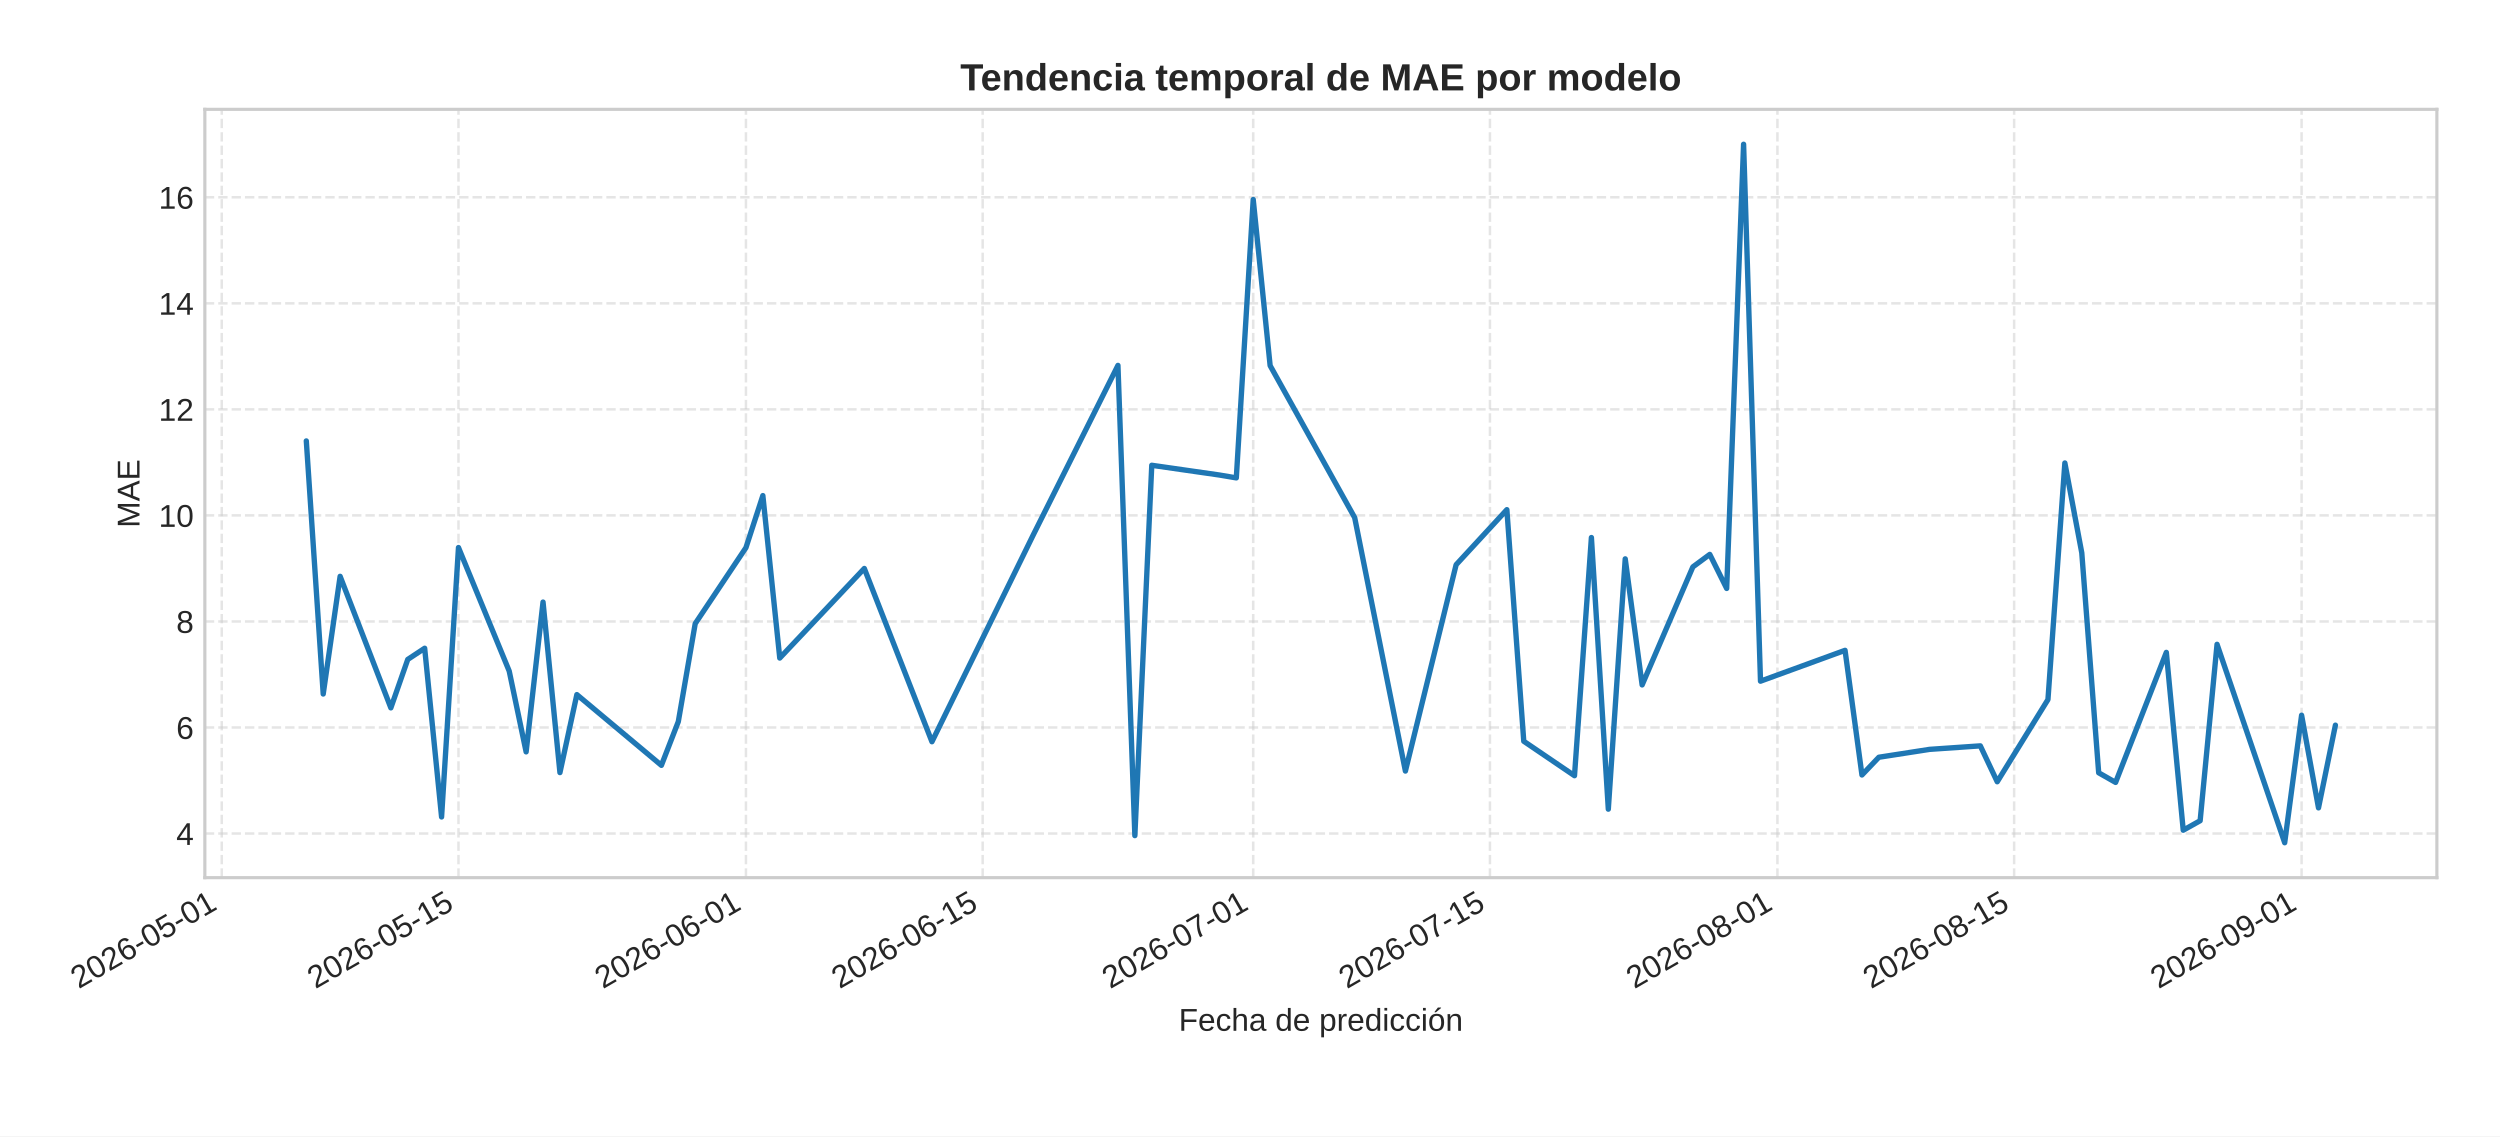
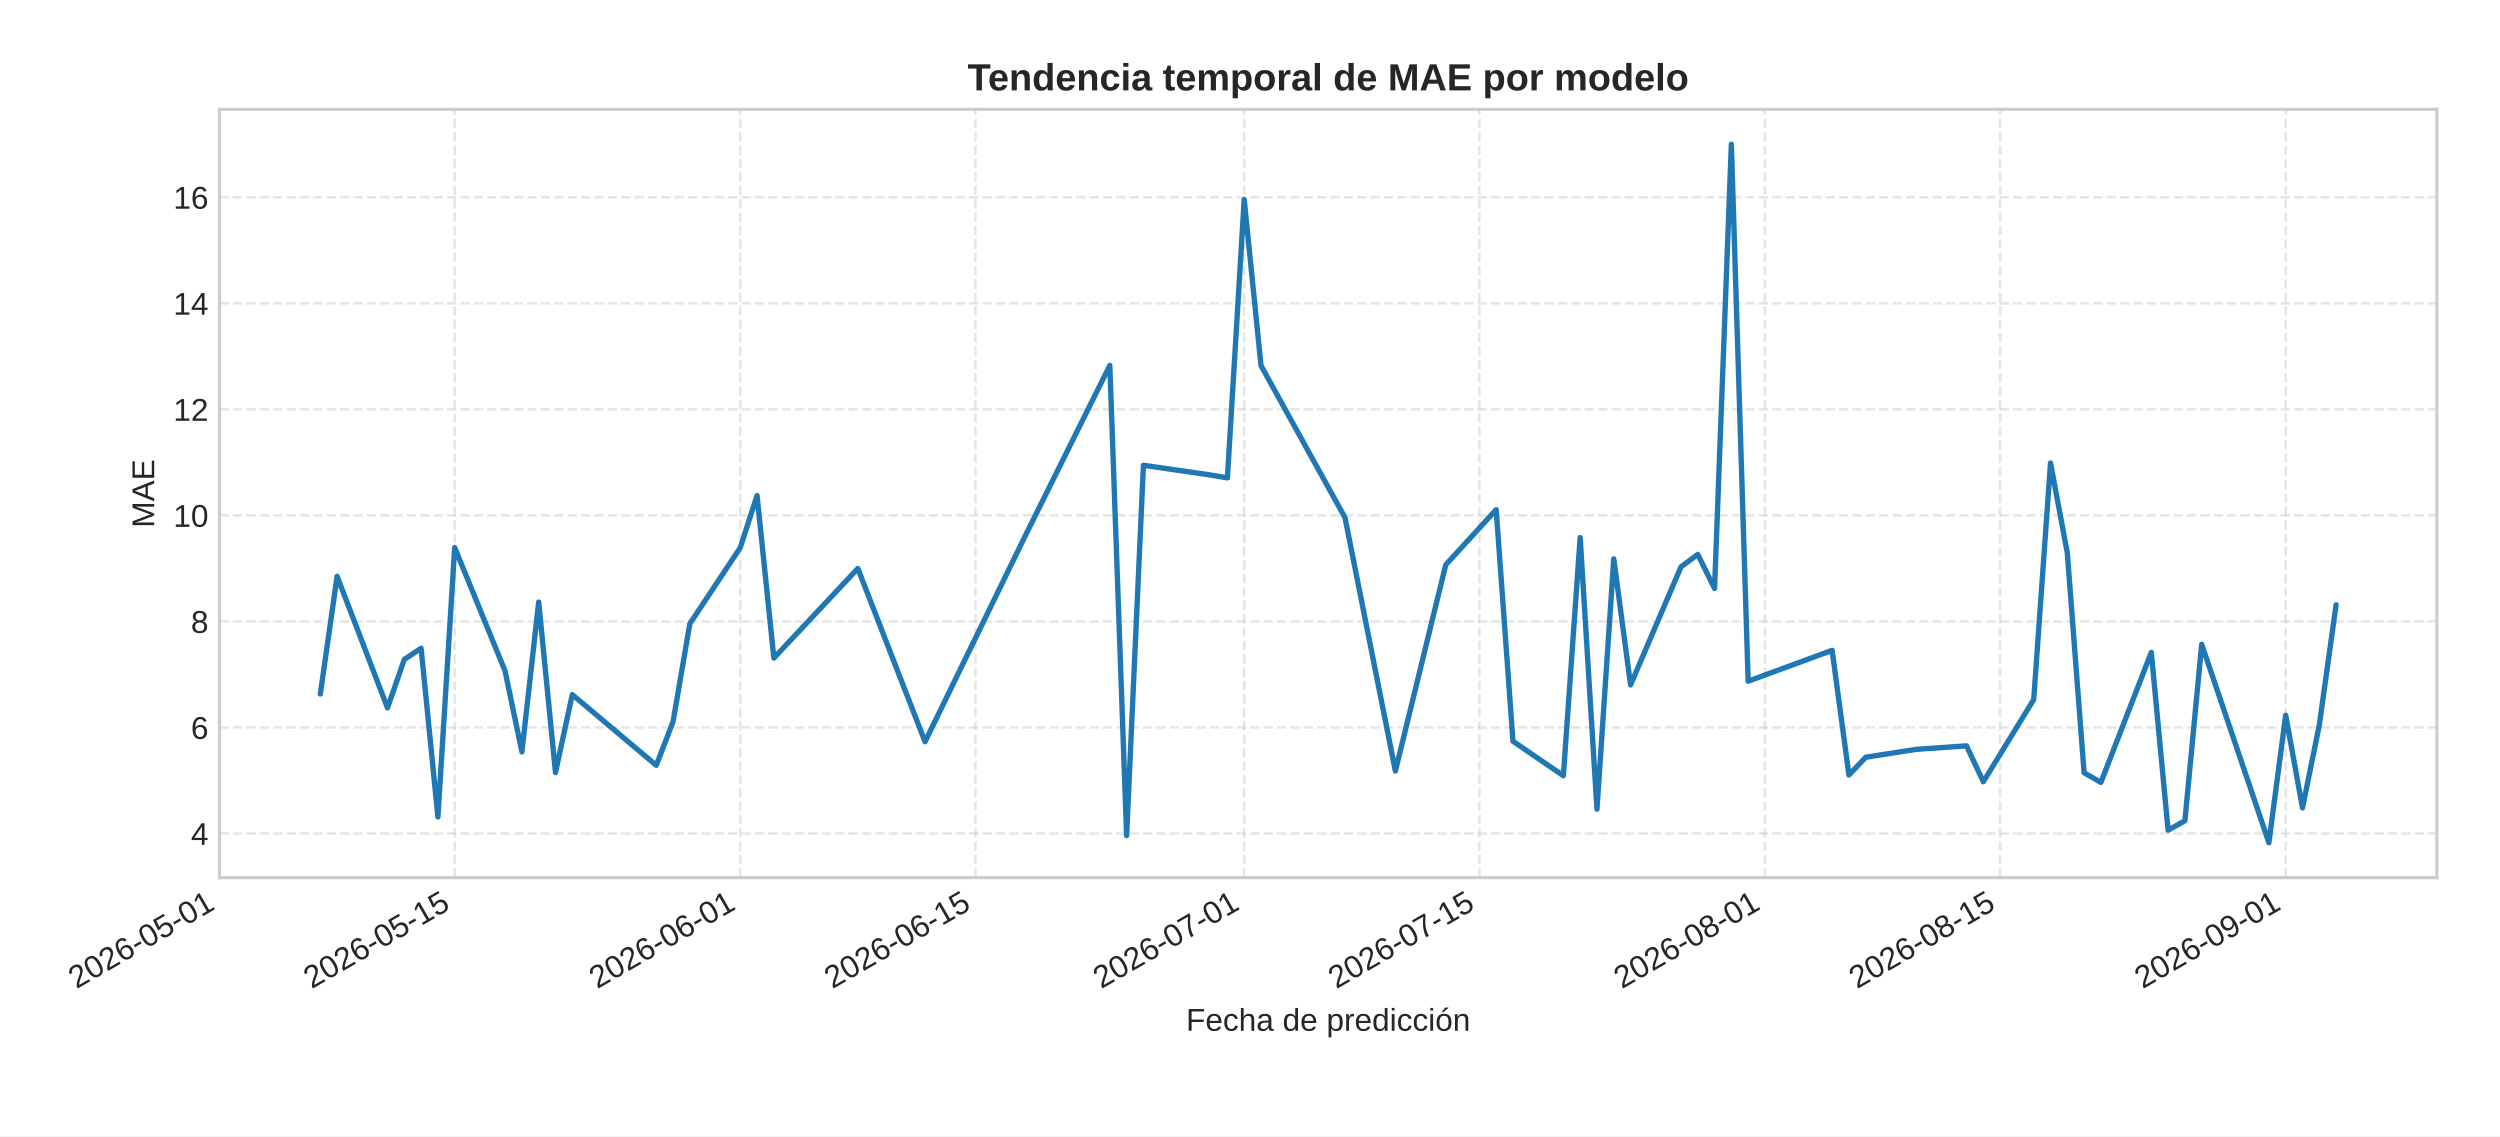
<svg xmlns="http://www.w3.org/2000/svg" xmlns:xlink="http://www.w3.org/1999/xlink" width="792pt" height="360pt" viewBox="0 0 792 360" version="1.1">
  <defs>
    <style type="text/css">*{stroke-linejoin: round; stroke-linecap: butt}</style>
  </defs>
  <g id="figure_1">
    <g id="patch_1">
      <path d="M 0 360  L 792 360  L 792 0  L 0 0  z " style="fill: #ffffff" />
    </g>
    <g id="axes_1">
      <g id="patch_2">
-         <path d="M 64.895 278.04  L 772 278.04  L 772 34.64  L 64.895 34.64  z " style="fill: #ffffff" />
+         <path d="M 69.545 278.04  L 772 278.04  L 772 34.64  L 69.545 34.64  z " style="fill: #ffffff" />
      </g>
      <g id="matplotlib.axis_1">
        <g id="xtick_1">
          <g id="line2d_1">
-             <path d="M 70.252 278.04  L 70.252 34.64  " clip-path="url(#pd6edf24eba)" style="fill: none; stroke-dasharray: 2.96,1.28; stroke-dashoffset: 0; stroke: #cccccc; stroke-opacity: 0.5; stroke-width: 0.8" />
+             <path d="M 69.545 278.04  L 69.545 34.64  " clip-path="url(#pde4b6837a5)" style="fill: none; stroke-dasharray: 2.96,1.28; stroke-dashoffset: 0; stroke: #cccccc; stroke-opacity: 0.5; stroke-width: 0.8" />
          </g>
          <g id="line2d_2" />
          <g id="text_1">
-             <g style="fill: #262626" transform="translate(24.91991 313.3894) rotate(-30) scale(0.1 -0.1)">
+             <g style="fill: #262626" transform="translate(24.21305 313.3894) rotate(-30) scale(0.1 -0.1)">
              <defs>
                <path id="LiberationSans-32" d="M 322 0  L 322 397  Q 481 763 711 1042  Q 941 1322 1194 1548  Q 1447 1775 1695 1969  Q 1944 2163 2144 2356  Q 2344 2550 2467 2762  Q 2591 2975 2591 3244  Q 2591 3606 2378 3806  Q 2166 4006 1788 4006  Q 1428 4006 1195 3811  Q 963 3616 922 3263  L 347 3316  Q 409 3844 795 4156  Q 1181 4469 1788 4469  Q 2453 4469 2811 4155  Q 3169 3841 3169 3263  Q 3169 3006 3051 2753  Q 2934 2500 2703 2247  Q 2472 1994 1819 1463  Q 1459 1169 1246 933  Q 1034 697 941 478  L 3238 478  L 3238 0  L 322 0  z " transform="scale(0.015625)" />
                <path id="LiberationSans-30" d="M 3309 2203  Q 3309 1100 2920 518  Q 2531 -63 1772 -63  Q 1013 -63 631 515  Q 250 1094 250 2203  Q 250 3338 620 3903  Q 991 4469 1791 4469  Q 2569 4469 2939 3897  Q 3309 3325 3309 2203  z M 2738 2203  Q 2738 3156 2517 3584  Q 2297 4013 1791 4013  Q 1272 4013 1045 3591  Q 819 3169 819 2203  Q 819 1266 1048 831  Q 1278 397 1778 397  Q 2275 397 2506 840  Q 2738 1284 2738 2203  z " transform="scale(0.015625)" />
                <path id="LiberationSans-36" d="M 3278 1441  Q 3278 744 2900 340  Q 2522 -63 1856 -63  Q 1113 -63 719 490  Q 325 1044 325 2100  Q 325 3244 734 3856  Q 1144 4469 1900 4469  Q 2897 4469 3156 3572  L 2619 3475  Q 2453 4013 1894 4013  Q 1413 4013 1148 3564  Q 884 3116 884 2266  Q 1038 2550 1316 2698  Q 1594 2847 1953 2847  Q 2563 2847 2920 2465  Q 3278 2084 3278 1441  z M 2706 1416  Q 2706 1894 2472 2153  Q 2238 2413 1819 2413  Q 1425 2413 1183 2183  Q 941 1953 941 1550  Q 941 1041 1192 716  Q 1444 391 1838 391  Q 2244 391 2475 664  Q 2706 938 2706 1416  z " transform="scale(0.015625)" />
                <path id="LiberationSans-2d" d="M 284 1450  L 284 1950  L 1847 1950  L 1847 1450  L 284 1450  z " transform="scale(0.015625)" />
                <path id="LiberationSans-35" d="M 3291 1434  Q 3291 738 2877 337  Q 2463 -63 1728 -63  Q 1113 -63 734 206  Q 356 475 256 984  L 825 1050  Q 1003 397 1741 397  Q 2194 397 2450 670  Q 2706 944 2706 1422  Q 2706 1838 2448 2094  Q 2191 2350 1753 2350  Q 1525 2350 1328 2278  Q 1131 2206 934 2034  L 384 2034  L 531 4403  L 3034 4403  L 3034 3925  L 1044 3925  L 959 2528  Q 1325 2809 1869 2809  Q 2519 2809 2905 2428  Q 3291 2047 3291 1434  z " transform="scale(0.015625)" />
                <path id="LiberationSans-31" d="M 488 0  L 488 478  L 1609 478  L 1609 3866  L 616 3156  L 616 3688  L 1656 4403  L 2175 4403  L 2175 478  L 3247 478  L 3247 0  L 488 0  z " transform="scale(0.015625)" />
              </defs>
              <use xlink:href="#LiberationSans-32" />
              <use xlink:href="#LiberationSans-30" x="55.615" />
              <use xlink:href="#LiberationSans-32" x="111.23" />
              <use xlink:href="#LiberationSans-36" x="166.846" />
              <use xlink:href="#LiberationSans-2d" x="222.461" />
              <use xlink:href="#LiberationSans-30" x="255.762" />
              <use xlink:href="#LiberationSans-35" x="311.377" />
              <use xlink:href="#LiberationSans-2d" x="366.992" />
              <use xlink:href="#LiberationSans-30" x="400.293" />
              <use xlink:href="#LiberationSans-31" x="455.908" />
            </g>
          </g>
        </g>
        <g id="xtick_2">
          <g id="line2d_3">
-             <path d="M 145.248 278.04  L 145.248 34.64  " clip-path="url(#pd6edf24eba)" style="fill: none; stroke-dasharray: 2.96,1.28; stroke-dashoffset: 0; stroke: #cccccc; stroke-opacity: 0.5; stroke-width: 0.8" />
+             <path d="M 144.048 278.04  L 144.048 34.64  " clip-path="url(#pde4b6837a5)" style="fill: none; stroke-dasharray: 2.96,1.28; stroke-dashoffset: 0; stroke: #cccccc; stroke-opacity: 0.5; stroke-width: 0.8" />
          </g>
          <g id="line2d_4" />
          <g id="text_2">
-             <g style="fill: #262626" transform="translate(99.91589 313.3894) rotate(-30) scale(0.1 -0.1)">
+             <g style="fill: #262626" transform="translate(98.71585 313.3894) rotate(-30) scale(0.1 -0.1)">
              <use xlink:href="#LiberationSans-32" />
              <use xlink:href="#LiberationSans-30" x="55.615" />
              <use xlink:href="#LiberationSans-32" x="111.23" />
              <use xlink:href="#LiberationSans-36" x="166.846" />
              <use xlink:href="#LiberationSans-2d" x="222.461" />
              <use xlink:href="#LiberationSans-30" x="255.762" />
              <use xlink:href="#LiberationSans-35" x="311.377" />
              <use xlink:href="#LiberationSans-2d" x="366.992" />
              <use xlink:href="#LiberationSans-31" x="400.293" />
              <use xlink:href="#LiberationSans-35" x="455.908" />
            </g>
          </g>
        </g>
        <g id="xtick_3">
          <g id="line2d_5">
-             <path d="M 236.314 278.04  L 236.314 34.64  " clip-path="url(#pd6edf24eba)" style="fill: none; stroke-dasharray: 2.96,1.28; stroke-dashoffset: 0; stroke: #cccccc; stroke-opacity: 0.5; stroke-width: 0.8" />
+             <path d="M 234.516 278.04  L 234.516 34.64  " clip-path="url(#pde4b6837a5)" style="fill: none; stroke-dasharray: 2.96,1.28; stroke-dashoffset: 0; stroke: #cccccc; stroke-opacity: 0.5; stroke-width: 0.8" />
          </g>
          <g id="line2d_6" />
          <g id="text_3">
-             <g style="fill: #262626" transform="translate(190.9824 313.3894) rotate(-30) scale(0.1 -0.1)">
+             <g style="fill: #262626" transform="translate(189.1835 313.3894) rotate(-30) scale(0.1 -0.1)">
              <use xlink:href="#LiberationSans-32" />
              <use xlink:href="#LiberationSans-30" x="55.615" />
              <use xlink:href="#LiberationSans-32" x="111.23" />
              <use xlink:href="#LiberationSans-36" x="166.846" />
              <use xlink:href="#LiberationSans-2d" x="222.461" />
              <use xlink:href="#LiberationSans-30" x="255.762" />
              <use xlink:href="#LiberationSans-36" x="311.377" />
              <use xlink:href="#LiberationSans-2d" x="366.992" />
              <use xlink:href="#LiberationSans-30" x="400.293" />
              <use xlink:href="#LiberationSans-31" x="455.908" />
            </g>
          </g>
        </g>
        <g id="xtick_4">
          <g id="line2d_7">
-             <path d="M 311.31 278.04  L 311.31 34.64  " clip-path="url(#pd6edf24eba)" style="fill: none; stroke-dasharray: 2.96,1.28; stroke-dashoffset: 0; stroke: #cccccc; stroke-opacity: 0.5; stroke-width: 0.8" />
+             <path d="M 309.018 278.04  L 309.018 34.64  " clip-path="url(#pde4b6837a5)" style="fill: none; stroke-dasharray: 2.96,1.28; stroke-dashoffset: 0; stroke: #cccccc; stroke-opacity: 0.5; stroke-width: 0.8" />
          </g>
          <g id="line2d_8" />
          <g id="text_4">
-             <g style="fill: #262626" transform="translate(265.9784 313.3894) rotate(-30) scale(0.1 -0.1)">
+             <g style="fill: #262626" transform="translate(263.6863 313.3894) rotate(-30) scale(0.1 -0.1)">
              <use xlink:href="#LiberationSans-32" />
              <use xlink:href="#LiberationSans-30" x="55.615" />
              <use xlink:href="#LiberationSans-32" x="111.23" />
              <use xlink:href="#LiberationSans-36" x="166.846" />
              <use xlink:href="#LiberationSans-2d" x="222.461" />
              <use xlink:href="#LiberationSans-30" x="255.762" />
              <use xlink:href="#LiberationSans-36" x="311.377" />
              <use xlink:href="#LiberationSans-2d" x="366.992" />
              <use xlink:href="#LiberationSans-31" x="400.293" />
              <use xlink:href="#LiberationSans-35" x="455.908" />
            </g>
          </g>
        </g>
        <g id="xtick_5">
          <g id="line2d_9">
-             <path d="M 397.02 278.04  L 397.02 34.64  " clip-path="url(#pd6edf24eba)" style="fill: none; stroke-dasharray: 2.96,1.28; stroke-dashoffset: 0; stroke: #cccccc; stroke-opacity: 0.5; stroke-width: 0.8" />
+             <path d="M 394.164 278.04  L 394.164 34.64  " clip-path="url(#pde4b6837a5)" style="fill: none; stroke-dasharray: 2.96,1.28; stroke-dashoffset: 0; stroke: #cccccc; stroke-opacity: 0.5; stroke-width: 0.8" />
          </g>
          <g id="line2d_10" />
          <g id="text_5">
-             <g style="fill: #262626" transform="translate(351.6881 313.3894) rotate(-30) scale(0.1 -0.1)">
+             <g style="fill: #262626" transform="translate(348.8324 313.3894) rotate(-30) scale(0.1 -0.1)">
              <defs>
                <path id="LiberationSans-37" d="M 3238 3947  Q 2563 2916 2284 2331  Q 2006 1747 1867 1178  Q 1728 609 1728 0  L 1141 0  Q 1141 844 1498 1776  Q 1856 2709 2694 3925  L 328 3925  L 328 4403  L 3238 4403  L 3238 3947  z " transform="scale(0.015625)" />
              </defs>
              <use xlink:href="#LiberationSans-32" />
              <use xlink:href="#LiberationSans-30" x="55.615" />
              <use xlink:href="#LiberationSans-32" x="111.23" />
              <use xlink:href="#LiberationSans-36" x="166.846" />
              <use xlink:href="#LiberationSans-2d" x="222.461" />
              <use xlink:href="#LiberationSans-30" x="255.762" />
              <use xlink:href="#LiberationSans-37" x="311.377" />
              <use xlink:href="#LiberationSans-2d" x="366.992" />
              <use xlink:href="#LiberationSans-30" x="400.293" />
              <use xlink:href="#LiberationSans-31" x="455.908" />
            </g>
          </g>
        </g>
        <g id="xtick_6">
          <g id="line2d_11">
-             <path d="M 472.016 278.04  L 472.016 34.64  " clip-path="url(#pd6edf24eba)" style="fill: none; stroke-dasharray: 2.96,1.28; stroke-dashoffset: 0; stroke: #cccccc; stroke-opacity: 0.5; stroke-width: 0.8" />
+             <path d="M 468.667 278.04  L 468.667 34.64  " clip-path="url(#pde4b6837a5)" style="fill: none; stroke-dasharray: 2.96,1.28; stroke-dashoffset: 0; stroke: #cccccc; stroke-opacity: 0.5; stroke-width: 0.8" />
          </g>
          <g id="line2d_12" />
          <g id="text_6">
-             <g style="fill: #262626" transform="translate(426.6841 313.3894) rotate(-30) scale(0.1 -0.1)">
+             <g style="fill: #262626" transform="translate(423.3352 313.3894) rotate(-30) scale(0.1 -0.1)">
              <use xlink:href="#LiberationSans-32" />
              <use xlink:href="#LiberationSans-30" x="55.615" />
              <use xlink:href="#LiberationSans-32" x="111.23" />
              <use xlink:href="#LiberationSans-36" x="166.846" />
              <use xlink:href="#LiberationSans-2d" x="222.461" />
              <use xlink:href="#LiberationSans-30" x="255.762" />
              <use xlink:href="#LiberationSans-37" x="311.377" />
              <use xlink:href="#LiberationSans-2d" x="366.992" />
              <use xlink:href="#LiberationSans-31" x="400.293" />
              <use xlink:href="#LiberationSans-35" x="455.908" />
            </g>
          </g>
        </g>
        <g id="xtick_7">
          <g id="line2d_13">
-             <path d="M 563.083 278.04  L 563.083 34.64  " clip-path="url(#pd6edf24eba)" style="fill: none; stroke-dasharray: 2.96,1.28; stroke-dashoffset: 0; stroke: #cccccc; stroke-opacity: 0.5; stroke-width: 0.8" />
+             <path d="M 559.135 278.04  L 559.135 34.64  " clip-path="url(#pde4b6837a5)" style="fill: none; stroke-dasharray: 2.96,1.28; stroke-dashoffset: 0; stroke: #cccccc; stroke-opacity: 0.5; stroke-width: 0.8" />
          </g>
          <g id="line2d_14" />
          <g id="text_7">
-             <g style="fill: #262626" transform="translate(517.7506 313.3894) rotate(-30) scale(0.1 -0.1)">
+             <g style="fill: #262626" transform="translate(513.8029 313.3894) rotate(-30) scale(0.1 -0.1)">
              <defs>
                <path id="LiberationSans-38" d="M 3281 1228  Q 3281 619 2893 278  Q 2506 -63 1781 -63  Q 1075 -63 676 271  Q 278 606 278 1222  Q 278 1653 525 1947  Q 772 2241 1156 2303  L 1156 2316  Q 797 2400 589 2681  Q 381 2963 381 3341  Q 381 3844 757 4156  Q 1134 4469 1769 4469  Q 2419 4469 2795 4162  Q 3172 3856 3172 3334  Q 3172 2956 2962 2675  Q 2753 2394 2391 2322  L 2391 2309  Q 2813 2241 3047 1952  Q 3281 1663 3281 1228  z M 2588 3303  Q 2588 4050 1769 4050  Q 1372 4050 1164 3862  Q 956 3675 956 3303  Q 956 2925 1170 2726  Q 1384 2528 1775 2528  Q 2172 2528 2380 2711  Q 2588 2894 2588 3303  z M 2697 1281  Q 2697 1691 2453 1898  Q 2209 2106 1769 2106  Q 1341 2106 1100 1882  Q 859 1659 859 1269  Q 859 359 1788 359  Q 2247 359 2472 579  Q 2697 800 2697 1281  z " transform="scale(0.015625)" />
              </defs>
              <use xlink:href="#LiberationSans-32" />
              <use xlink:href="#LiberationSans-30" x="55.615" />
              <use xlink:href="#LiberationSans-32" x="111.23" />
              <use xlink:href="#LiberationSans-36" x="166.846" />
              <use xlink:href="#LiberationSans-2d" x="222.461" />
              <use xlink:href="#LiberationSans-30" x="255.762" />
              <use xlink:href="#LiberationSans-38" x="311.377" />
              <use xlink:href="#LiberationSans-2d" x="366.992" />
              <use xlink:href="#LiberationSans-30" x="400.293" />
              <use xlink:href="#LiberationSans-31" x="455.908" />
            </g>
          </g>
        </g>
        <g id="xtick_8">
          <g id="line2d_15">
-             <path d="M 638.079 278.04  L 638.079 34.64  " clip-path="url(#pd6edf24eba)" style="fill: none; stroke-dasharray: 2.96,1.28; stroke-dashoffset: 0; stroke: #cccccc; stroke-opacity: 0.5; stroke-width: 0.8" />
+             <path d="M 633.638 278.04  L 633.638 34.64  " clip-path="url(#pde4b6837a5)" style="fill: none; stroke-dasharray: 2.96,1.28; stroke-dashoffset: 0; stroke: #cccccc; stroke-opacity: 0.5; stroke-width: 0.8" />
          </g>
          <g id="line2d_16" />
          <g id="text_8">
-             <g style="fill: #262626" transform="translate(592.7466 313.3894) rotate(-30) scale(0.1 -0.1)">
+             <g style="fill: #262626" transform="translate(588.3057 313.3894) rotate(-30) scale(0.1 -0.1)">
              <use xlink:href="#LiberationSans-32" />
              <use xlink:href="#LiberationSans-30" x="55.615" />
              <use xlink:href="#LiberationSans-32" x="111.23" />
              <use xlink:href="#LiberationSans-36" x="166.846" />
              <use xlink:href="#LiberationSans-2d" x="222.461" />
              <use xlink:href="#LiberationSans-30" x="255.762" />
              <use xlink:href="#LiberationSans-38" x="311.377" />
              <use xlink:href="#LiberationSans-2d" x="366.992" />
              <use xlink:href="#LiberationSans-31" x="400.293" />
              <use xlink:href="#LiberationSans-35" x="455.908" />
            </g>
          </g>
        </g>
        <g id="xtick_9">
          <g id="line2d_17">
-             <path d="M 729.145 278.04  L 729.145 34.64  " clip-path="url(#pd6edf24eba)" style="fill: none; stroke-dasharray: 2.96,1.28; stroke-dashoffset: 0; stroke: #cccccc; stroke-opacity: 0.5; stroke-width: 0.8" />
+             <path d="M 724.105 278.04  L 724.105 34.64  " clip-path="url(#pde4b6837a5)" style="fill: none; stroke-dasharray: 2.96,1.28; stroke-dashoffset: 0; stroke: #cccccc; stroke-opacity: 0.5; stroke-width: 0.8" />
          </g>
          <g id="line2d_18" />
          <g id="text_9">
-             <g style="fill: #262626" transform="translate(683.8132 313.3894) rotate(-30) scale(0.1 -0.1)">
+             <g style="fill: #262626" transform="translate(678.7734 313.3894) rotate(-30) scale(0.1 -0.1)">
              <defs>
                <path id="LiberationSans-39" d="M 3256 2291  Q 3256 1156 2842 546  Q 2428 -63 1663 -63  Q 1147 -63 836 154  Q 525 372 391 856  L 928 941  Q 1097 391 1672 391  Q 2156 391 2422 841  Q 2688 1291 2700 2125  Q 2575 1844 2272 1673  Q 1969 1503 1606 1503  Q 1013 1503 656 1909  Q 300 2316 300 2988  Q 300 3678 687 4073  Q 1075 4469 1766 4469  Q 2500 4469 2878 3925  Q 3256 3381 3256 2291  z M 2644 2834  Q 2644 3366 2400 3689  Q 2156 4013 1747 4013  Q 1341 4013 1106 3736  Q 872 3459 872 2988  Q 872 2506 1106 2226  Q 1341 1947 1741 1947  Q 1984 1947 2193 2058  Q 2403 2169 2523 2372  Q 2644 2575 2644 2834  z " transform="scale(0.015625)" />
              </defs>
              <use xlink:href="#LiberationSans-32" />
              <use xlink:href="#LiberationSans-30" x="55.615" />
              <use xlink:href="#LiberationSans-32" x="111.23" />
              <use xlink:href="#LiberationSans-36" x="166.846" />
              <use xlink:href="#LiberationSans-2d" x="222.461" />
              <use xlink:href="#LiberationSans-30" x="255.762" />
              <use xlink:href="#LiberationSans-39" x="311.377" />
              <use xlink:href="#LiberationSans-2d" x="366.992" />
              <use xlink:href="#LiberationSans-30" x="400.293" />
              <use xlink:href="#LiberationSans-31" x="455.908" />
            </g>
          </g>
        </g>
        <g id="text_10">
-           <g style="fill: #262626" transform="translate(373.4241 326.5505) scale(0.1 -0.1)">
+           <g style="fill: #262626" transform="translate(375.7491 326.5505) scale(0.1 -0.1)">
            <defs>
              <path id="LiberationSans-46" d="M 1122 3916  L 1122 2278  L 3578 2278  L 3578 1784  L 1122 1784  L 1122 0  L 525 0  L 525 4403  L 3653 4403  L 3653 3916  L 1122 3916  z " transform="scale(0.015625)" />
              <path id="LiberationSans-65" d="M 863 1572  Q 863 991 1103 675  Q 1344 359 1806 359  Q 2172 359 2392 506  Q 2613 653 2691 878  L 3184 738  Q 2881 -63 1806 -63  Q 1056 -63 664 384  Q 272 831 272 1713  Q 272 2550 664 2997  Q 1056 3444 1784 3444  Q 3275 3444 3275 1647  L 3275 1572  L 863 1572  z M 2694 2003  Q 2647 2538 2422 2783  Q 2197 3028 1775 3028  Q 1366 3028 1127 2754  Q 888 2481 869 2003  L 2694 2003  z " transform="scale(0.015625)" />
              <path id="LiberationSans-63" d="M 859 1706  Q 859 1031 1071 706  Q 1284 381 1713 381  Q 2013 381 2214 543  Q 2416 706 2463 1044  L 3031 1006  Q 2966 519 2616 228  Q 2266 -63 1728 -63  Q 1019 -63 645 385  Q 272 834 272 1694  Q 272 2547 647 2995  Q 1022 3444 1722 3444  Q 2241 3444 2583 3175  Q 2925 2906 3013 2434  L 2434 2391  Q 2391 2672 2212 2837  Q 2034 3003 1706 3003  Q 1259 3003 1059 2706  Q 859 2409 859 1706  z " transform="scale(0.015625)" />
              <path id="LiberationSans-68" d="M 991 2803  Q 1172 3134 1426 3289  Q 1681 3444 2072 3444  Q 2622 3444 2883 3170  Q 3144 2897 3144 2253  L 3144 0  L 2578 0  L 2578 2144  Q 2578 2500 2512 2673  Q 2447 2847 2297 2928  Q 2147 3009 1881 3009  Q 1484 3009 1245 2734  Q 1006 2459 1006 1994  L 1006 0  L 444 0  L 444 4638  L 1006 4638  L 1006 3431  Q 1006 3241 995 3037  Q 984 2834 981 2803  L 991 2803  z " transform="scale(0.015625)" />
              <path id="LiberationSans-61" d="M 1294 -63  Q 784 -63 528 206  Q 272 475 272 944  Q 272 1469 617 1750  Q 963 2031 1731 2050  L 2491 2063  L 2491 2247  Q 2491 2659 2316 2837  Q 2141 3016 1766 3016  Q 1388 3016 1216 2887  Q 1044 2759 1009 2478  L 422 2531  Q 566 3444 1778 3444  Q 2416 3444 2737 3151  Q 3059 2859 3059 2306  L 3059 850  Q 3059 600 3125 473  Q 3191 347 3375 347  Q 3456 347 3559 369  L 3559 19  Q 3347 -31 3125 -31  Q 2813 -31 2670 133  Q 2528 297 2509 647  L 2491 647  Q 2275 259 1989 98  Q 1703 -63 1294 -63  z M 1422 359  Q 1731 359 1972 500  Q 2213 641 2352 886  Q 2491 1131 2491 1391  L 2491 1669  L 1875 1656  Q 1478 1650 1273 1575  Q 1069 1500 959 1344  Q 850 1188 850 934  Q 850 659 998 509  Q 1147 359 1422 359  z " transform="scale(0.015625)" />
              <path id="LiberationSans-20" transform="scale(0.015625)" />
              <path id="LiberationSans-64" d="M 2566 544  Q 2409 219 2151 78  Q 1894 -63 1513 -63  Q 872 -63 570 368  Q 269 800 269 1675  Q 269 3444 1513 3444  Q 1897 3444 2153 3303  Q 2409 3163 2566 2856  L 2572 2856  L 2566 3234  L 2566 4638  L 3128 4638  L 3128 697  Q 3128 169 3147 0  L 2609 0  Q 2600 50 2589 231  Q 2578 413 2578 544  L 2566 544  z M 859 1694  Q 859 984 1046 678  Q 1234 372 1656 372  Q 2134 372 2350 703  Q 2566 1034 2566 1731  Q 2566 2403 2350 2715  Q 2134 3028 1663 3028  Q 1238 3028 1048 2714  Q 859 2400 859 1694  z " transform="scale(0.015625)" />
              <path id="LiberationSans-70" d="M 3291 1706  Q 3291 -63 2047 -63  Q 1266 -63 997 525  L 981 525  Q 994 500 994 -6  L 994 -1328  L 431 -1328  L 431 2691  Q 431 3213 413 3381  L 956 3381  Q 959 3369 965 3292  Q 972 3216 980 3056  Q 988 2897 988 2838  L 1000 2838  Q 1150 3150 1397 3295  Q 1644 3441 2047 3441  Q 2672 3441 2981 3022  Q 3291 2603 3291 1706  z M 2700 1694  Q 2700 2400 2509 2703  Q 2319 3006 1903 3006  Q 1569 3006 1380 2865  Q 1191 2725 1092 2426  Q 994 2128 994 1650  Q 994 984 1206 668  Q 1419 353 1897 353  Q 2316 353 2508 661  Q 2700 969 2700 1694  z " transform="scale(0.015625)" />
              <path id="LiberationSans-72" d="M 444 0  L 444 2594  Q 444 2950 425 3381  L 956 3381  Q 981 2806 981 2691  L 994 2691  Q 1128 3125 1303 3284  Q 1478 3444 1797 3444  Q 1909 3444 2025 3413  L 2025 2897  Q 1913 2928 1725 2928  Q 1375 2928 1190 2626  Q 1006 2325 1006 1763  L 1006 0  L 444 0  z " transform="scale(0.015625)" />
              <path id="LiberationSans-69" d="M 428 4100  L 428 4638  L 991 4638  L 991 4100  L 428 4100  z M 428 0  L 428 3381  L 991 3381  L 991 0  L 428 0  z " transform="scale(0.015625)" />
              <path id="LiberationSans-f3" d="M 3291 1694  Q 3291 806 2900 371  Q 2509 -63 1766 -63  Q 1025 -63 647 389  Q 269 841 269 1694  Q 269 3444 1784 3444  Q 2559 3444 2925 3017  Q 3291 2591 3291 1694  z M 2700 1694  Q 2700 2394 2492 2711  Q 2284 3028 1794 3028  Q 1300 3028 1079 2704  Q 859 2381 859 1694  Q 859 1025 1076 689  Q 1294 353 1759 353  Q 2266 353 2483 678  Q 2700 1003 2700 1694  z M 1345 3753  L 1345 3816  L 2023 4713  L 2670 4713  L 2670 4622  L 1639 3753  L 1345 3753  z " transform="scale(0.015625)" />
              <path id="LiberationSans-6e" d="M 2578 0  L 2578 2144  Q 2578 2478 2512 2662  Q 2447 2847 2303 2928  Q 2159 3009 1881 3009  Q 1475 3009 1240 2731  Q 1006 2453 1006 1959  L 1006 0  L 444 0  L 444 2659  Q 444 3250 425 3381  L 956 3381  Q 959 3366 962 3297  Q 966 3228 970 3139  Q 975 3050 981 2803  L 991 2803  Q 1184 3153 1439 3298  Q 1694 3444 2072 3444  Q 2628 3444 2886 3167  Q 3144 2891 3144 2253  L 3144 0  L 2578 0  z " transform="scale(0.015625)" />
            </defs>
            <use xlink:href="#LiberationSans-46" />
            <use xlink:href="#LiberationSans-65" x="61.084" />
            <use xlink:href="#LiberationSans-63" x="116.699" />
            <use xlink:href="#LiberationSans-68" x="166.699" />
            <use xlink:href="#LiberationSans-61" x="222.314" />
            <use xlink:href="#LiberationSans-20" x="277.93" />
            <use xlink:href="#LiberationSans-64" x="305.713" />
            <use xlink:href="#LiberationSans-65" x="361.328" />
            <use xlink:href="#LiberationSans-20" x="416.943" />
            <use xlink:href="#LiberationSans-70" x="444.727" />
            <use xlink:href="#LiberationSans-72" x="500.342" />
            <use xlink:href="#LiberationSans-65" x="533.643" />
            <use xlink:href="#LiberationSans-64" x="589.258" />
            <use xlink:href="#LiberationSans-69" x="644.873" />
            <use xlink:href="#LiberationSans-63" x="667.09" />
            <use xlink:href="#LiberationSans-63" x="717.09" />
            <use xlink:href="#LiberationSans-69" x="767.09" />
            <use xlink:href="#LiberationSans-f3" x="789.307" />
            <use xlink:href="#LiberationSans-6e" x="844.922" />
          </g>
        </g>
      </g>
      <g id="matplotlib.axis_2">
        <g id="ytick_1">
          <g id="line2d_19">
-             <path d="M 64.895 264.059  L 772 264.059  " clip-path="url(#pd6edf24eba)" style="fill: none; stroke-dasharray: 2.96,1.28; stroke-dashoffset: 0; stroke: #cccccc; stroke-opacity: 0.5; stroke-width: 0.8" />
+             <path d="M 69.545 264.059  L 772 264.059  " clip-path="url(#pde4b6837a5)" style="fill: none; stroke-dasharray: 2.96,1.28; stroke-dashoffset: 0; stroke: #cccccc; stroke-opacity: 0.5; stroke-width: 0.8" />
          </g>
          <g id="line2d_20" />
          <g id="text_11">
-             <g style="fill: #262626" transform="translate(55.83411 267.6828) scale(0.1 -0.1)">
+             <g style="fill: #262626" transform="translate(60.48411 267.6828) scale(0.1 -0.1)">
              <defs>
                <path id="LiberationSans-34" d="M 2753 997  L 2753 0  L 2222 0  L 2222 997  L 147 997  L 147 1434  L 2163 4403  L 2753 4403  L 2753 1441  L 3372 1441  L 3372 997  L 2753 997  z M 2222 3769  Q 2216 3750 2134 3603  Q 2053 3456 2013 3397  L 884 1734  L 716 1503  L 666 1441  L 2222 1441  L 2222 3769  z " transform="scale(0.015625)" />
              </defs>
              <use xlink:href="#LiberationSans-34" />
            </g>
          </g>
        </g>
        <g id="ytick_2">
          <g id="line2d_21">
-             <path d="M 64.895 230.466  L 772 230.466  " clip-path="url(#pd6edf24eba)" style="fill: none; stroke-dasharray: 2.96,1.28; stroke-dashoffset: 0; stroke: #cccccc; stroke-opacity: 0.5; stroke-width: 0.8" />
+             <path d="M 69.545 230.466  L 772 230.466  " clip-path="url(#pde4b6837a5)" style="fill: none; stroke-dasharray: 2.96,1.28; stroke-dashoffset: 0; stroke: #cccccc; stroke-opacity: 0.5; stroke-width: 0.8" />
          </g>
          <g id="line2d_22" />
          <g id="text_12">
-             <g style="fill: #262626" transform="translate(55.83411 234.0896) scale(0.1 -0.1)">
+             <g style="fill: #262626" transform="translate(60.48411 234.0896) scale(0.1 -0.1)">
              <use xlink:href="#LiberationSans-36" />
            </g>
          </g>
        </g>
        <g id="ytick_3">
          <g id="line2d_23">
-             <path d="M 64.895 196.873  L 772 196.873  " clip-path="url(#pd6edf24eba)" style="fill: none; stroke-dasharray: 2.96,1.28; stroke-dashoffset: 0; stroke: #cccccc; stroke-opacity: 0.5; stroke-width: 0.8" />
+             <path d="M 69.545 196.873  L 772 196.873  " clip-path="url(#pde4b6837a5)" style="fill: none; stroke-dasharray: 2.96,1.28; stroke-dashoffset: 0; stroke: #cccccc; stroke-opacity: 0.5; stroke-width: 0.8" />
          </g>
          <g id="line2d_24" />
          <g id="text_13">
-             <g style="fill: #262626" transform="translate(55.83411 200.4964) scale(0.1 -0.1)">
+             <g style="fill: #262626" transform="translate(60.48411 200.4964) scale(0.1 -0.1)">
              <use xlink:href="#LiberationSans-38" />
            </g>
          </g>
        </g>
        <g id="ytick_4">
          <g id="line2d_25">
-             <path d="M 64.895 163.28  L 772 163.28  " clip-path="url(#pd6edf24eba)" style="fill: none; stroke-dasharray: 2.96,1.28; stroke-dashoffset: 0; stroke: #cccccc; stroke-opacity: 0.5; stroke-width: 0.8" />
+             <path d="M 69.545 163.28  L 772 163.28  " clip-path="url(#pde4b6837a5)" style="fill: none; stroke-dasharray: 2.96,1.28; stroke-dashoffset: 0; stroke: #cccccc; stroke-opacity: 0.5; stroke-width: 0.8" />
          </g>
          <g id="line2d_26" />
          <g id="text_14">
-             <g style="fill: #262626" transform="translate(50.27317 166.9032) scale(0.1 -0.1)">
+             <g style="fill: #262626" transform="translate(54.92317 166.9032) scale(0.1 -0.1)">
              <use xlink:href="#LiberationSans-31" />
              <use xlink:href="#LiberationSans-30" x="55.615" />
            </g>
          </g>
        </g>
        <g id="ytick_5">
          <g id="line2d_27">
-             <path d="M 64.895 129.687  L 772 129.687  " clip-path="url(#pd6edf24eba)" style="fill: none; stroke-dasharray: 2.96,1.28; stroke-dashoffset: 0; stroke: #cccccc; stroke-opacity: 0.5; stroke-width: 0.8" />
+             <path d="M 69.545 129.687  L 772 129.687  " clip-path="url(#pde4b6837a5)" style="fill: none; stroke-dasharray: 2.96,1.28; stroke-dashoffset: 0; stroke: #cccccc; stroke-opacity: 0.5; stroke-width: 0.8" />
          </g>
          <g id="line2d_28" />
          <g id="text_15">
-             <g style="fill: #262626" transform="translate(50.27317 133.31) scale(0.1 -0.1)">
+             <g style="fill: #262626" transform="translate(54.92317 133.31) scale(0.1 -0.1)">
              <use xlink:href="#LiberationSans-31" />
              <use xlink:href="#LiberationSans-32" x="55.615" />
            </g>
          </g>
        </g>
        <g id="ytick_6">
          <g id="line2d_29">
-             <path d="M 64.895 96.093  L 772 96.093  " clip-path="url(#pd6edf24eba)" style="fill: none; stroke-dasharray: 2.96,1.28; stroke-dashoffset: 0; stroke: #cccccc; stroke-opacity: 0.5; stroke-width: 0.8" />
+             <path d="M 69.545 96.093  L 772 96.093  " clip-path="url(#pde4b6837a5)" style="fill: none; stroke-dasharray: 2.96,1.28; stroke-dashoffset: 0; stroke: #cccccc; stroke-opacity: 0.5; stroke-width: 0.8" />
          </g>
          <g id="line2d_30" />
          <g id="text_16">
-             <g style="fill: #262626" transform="translate(50.27317 99.71685) scale(0.1 -0.1)">
+             <g style="fill: #262626" transform="translate(54.92317 99.71685) scale(0.1 -0.1)">
              <use xlink:href="#LiberationSans-31" />
              <use xlink:href="#LiberationSans-34" x="55.615" />
            </g>
          </g>
        </g>
        <g id="ytick_7">
          <g id="line2d_31">
-             <path d="M 64.895 62.5  L 772 62.5  " clip-path="url(#pd6edf24eba)" style="fill: none; stroke-dasharray: 2.96,1.28; stroke-dashoffset: 0; stroke: #cccccc; stroke-opacity: 0.5; stroke-width: 0.8" />
+             <path d="M 69.545 62.5  L 772 62.5  " clip-path="url(#pde4b6837a5)" style="fill: none; stroke-dasharray: 2.96,1.28; stroke-dashoffset: 0; stroke: #cccccc; stroke-opacity: 0.5; stroke-width: 0.8" />
          </g>
          <g id="line2d_32" />
          <g id="text_17">
-             <g style="fill: #262626" transform="translate(50.27317 66.12367) scale(0.1 -0.1)">
+             <g style="fill: #262626" transform="translate(54.92317 66.12367) scale(0.1 -0.1)">
              <use xlink:href="#LiberationSans-31" />
              <use xlink:href="#LiberationSans-36" x="55.615" />
            </g>
          </g>
        </g>
        <g id="text_18">
-           <g style="fill: #262626" transform="translate(44.19817 167.1752) rotate(-90) scale(0.1 -0.1)">
+           <g style="fill: #262626" transform="translate(48.84817 167.1752) rotate(-90) scale(0.1 -0.1)">
            <defs>
              <path id="LiberationSans-4d" d="M 4269 0  L 4269 2938  Q 4269 3425 4297 3875  Q 4144 3316 4022 3000  L 2884 0  L 2466 0  L 1313 3000  L 1138 3531  L 1034 3875  L 1044 3528  L 1056 2938  L 1056 0  L 525 0  L 525 4403  L 1309 4403  L 2481 1350  Q 2544 1166 2601 955  Q 2659 744 2678 650  Q 2703 775 2783 1029  Q 2863 1284 2891 1350  L 4041 4403  L 4806 4403  L 4806 0  L 4269 0  z " transform="scale(0.015625)" />
              <path id="LiberationSans-41" d="M 3647 0  L 3144 1288  L 1138 1288  L 631 0  L 13 0  L 1809 4403  L 2488 4403  L 4256 0  L 3647 0  z M 2141 3953  L 2113 3866  Q 2034 3606 1881 3200  L 1319 1753  L 2966 1753  L 2400 3206  Q 2313 3422 2225 3694  L 2141 3953  z " transform="scale(0.015625)" />
              <path id="LiberationSans-45" d="M 525 0  L 525 4403  L 3866 4403  L 3866 3916  L 1122 3916  L 1122 2503  L 3678 2503  L 3678 2022  L 1122 2022  L 1122 488  L 3994 488  L 3994 0  L 525 0  z " transform="scale(0.015625)" />
            </defs>
            <use xlink:href="#LiberationSans-4d" />
            <use xlink:href="#LiberationSans-41" x="83.301" />
            <use xlink:href="#LiberationSans-45" x="150" />
          </g>
        </g>
      </g>
      <g id="line2d_33">
-         <path d="M 97.036 139.692  L 102.393 219.856  L 107.75 182.585  L 123.82 224.251  L 129.177 208.91  L 134.534 205.366  L 139.891 258.808  L 145.248 173.464  L 161.318 212.6  L 166.675 238.187  L 172.032 190.742  L 177.389 244.752  L 182.746 220.055  L 209.53 242.459  L 214.887 228.613  L 220.244 197.562  L 236.314 173.498  L 241.671 157.009  L 247.028 208.468  L 273.812 180.093  L 295.24 234.979  L 327.381 169.366  L 354.165 115.762  L 359.522 264.72  L 364.879 147.401  L 386.306 150.486  L 391.663 151.393  L 397.02 63.211  L 402.377 115.829  L 429.161 163.98  L 445.232 244.267  L 461.302 178.901  L 477.373 161.466  L 482.73 234.828  L 498.8 245.74  L 504.157 170.295  L 509.514 256.339  L 514.871 177.053  L 520.228 216.979  L 536.298 179.595  L 541.655 175.636  L 547.012 186.414  L 552.369 45.704  L 557.726 215.797  L 584.51 206.027  L 589.867 245.51  L 595.224 239.895  L 611.294 237.398  L 627.365 236.289  L 632.722 247.66  L 648.792 221.62  L 654.149 146.674  L 659.506 175.138  L 664.863 244.813  L 670.22 247.865  L 686.29 206.679  L 691.647 263.01  L 697.004 260.006  L 702.361 204.123  L 723.788 266.976  L 729.145 226.586  L 734.502 255.93  L 739.859 229.733  " clip-path="url(#pd6edf24eba)" style="fill: none; stroke: #1f77b4; stroke-width: 1.7; stroke-linecap: round" />
+         <path d="M 101.475 219.856  L 106.796 182.585  L 122.761 224.251  L 128.083 208.91  L 133.405 205.366  L 138.726 258.808  L 144.048 173.464  L 160.013 212.6  L 165.334 238.187  L 170.656 190.742  L 175.978 244.752  L 181.299 220.055  L 207.907 242.459  L 213.229 228.613  L 218.551 197.562  L 234.516 173.498  L 239.837 157.009  L 245.159 208.468  L 271.767 180.093  L 293.053 234.979  L 324.983 169.366  L 351.591 115.762  L 356.913 264.72  L 362.235 147.401  L 383.521 150.486  L 388.843 151.393  L 394.164 63.211  L 399.486 115.829  L 426.094 163.98  L 442.059 244.267  L 458.024 178.901  L 473.989 161.466  L 479.31 234.828  L 495.275 245.74  L 500.597 170.295  L 505.919 256.339  L 511.24 177.053  L 516.562 216.979  L 532.527 179.595  L 537.848 175.636  L 543.17 186.414  L 548.492 45.704  L 553.813 215.797  L 580.421 206.027  L 585.743 245.51  L 591.065 239.895  L 607.03 237.398  L 622.994 236.289  L 628.316 247.66  L 644.281 221.62  L 649.603 146.674  L 654.924 175.138  L 660.246 244.813  L 665.567 247.865  L 681.532 206.679  L 686.854 263.01  L 692.176 260.006  L 697.497 204.123  L 718.784 266.976  L 724.105 226.586  L 729.427 255.93  L 734.749 229.733  L 740.07 191.61  " clip-path="url(#pde4b6837a5)" style="fill: none; stroke: #1f77b4; stroke-width: 1.7; stroke-linecap: round" />
      </g>
      <g id="patch_3">
-         <path d="M 64.895 278.04  L 64.895 34.64  " style="fill: none; stroke: #cccccc; stroke-linejoin: miter; stroke-linecap: square" />
+         <path d="M 69.545 278.04  L 69.545 34.64  " style="fill: none; stroke: #cccccc; stroke-linejoin: miter; stroke-linecap: square" />
      </g>
      <g id="patch_4">
        <path d="M 772 278.04  L 772 34.64  " style="fill: none; stroke: #cccccc; stroke-linejoin: miter; stroke-linecap: square" />
      </g>
      <g id="patch_5">
-         <path d="M 64.895 278.04  L 772 278.04  " style="fill: none; stroke: #cccccc; stroke-linejoin: miter; stroke-linecap: square" />
+         <path d="M 69.545 278.04  L 772 278.04  " style="fill: none; stroke: #cccccc; stroke-linejoin: miter; stroke-linecap: square" />
      </g>
      <g id="patch_6">
-         <path d="M 64.895 34.64  L 772 34.64  " style="fill: none; stroke: #cccccc; stroke-linejoin: miter; stroke-linecap: square" />
+         <path d="M 69.545 34.64  L 772 34.64  " style="fill: none; stroke: #cccccc; stroke-linejoin: miter; stroke-linecap: square" />
      </g>
      <g id="text_19">
-         <g style="fill: #262626" transform="translate(304.2141 28.64) scale(0.12 -0.12)">
+         <g style="fill: #262626" transform="translate(306.5391 28.64) scale(0.12 -0.12)">
          <defs>
            <path id="LiberationSans-Bold-54" d="M 2416 3691  L 2416 0  L 1494 0  L 1494 3691  L 72 3691  L 72 4403  L 3841 4403  L 3841 3691  L 2416 3691  z " transform="scale(0.015625)" />
            <path id="LiberationSans-Bold-65" d="M 1831 -63  Q 1069 -63 659 389  Q 250 841 250 1706  Q 250 2544 665 2994  Q 1081 3444 1844 3444  Q 2572 3444 2956 2961  Q 3341 2478 3341 1547  L 3341 1522  L 1172 1522  Q 1172 1028 1355 776  Q 1538 525 1875 525  Q 2341 525 2463 928  L 3291 856  Q 2931 -63 1831 -63  z M 1831 2891  Q 1522 2891 1355 2675  Q 1188 2459 1178 2072  L 2491 2072  Q 2466 2481 2294 2686  Q 2122 2891 1831 2891  z " transform="scale(0.015625)" />
            <path id="LiberationSans-Bold-6e" d="M 2638 0  L 2638 1897  Q 2638 2788 2034 2788  Q 1716 2788 1520 2514  Q 1325 2241 1325 1813  L 1325 0  L 447 0  L 447 2625  Q 447 2897 439 3070  Q 431 3244 422 3381  L 1259 3381  Q 1269 3322 1284 3064  Q 1300 2806 1300 2709  L 1313 2709  Q 1491 3097 1759 3272  Q 2028 3447 2400 3447  Q 2938 3447 3225 3115  Q 3513 2784 3513 2147  L 3513 0  L 2638 0  z " transform="scale(0.015625)" />
            <path id="LiberationSans-Bold-64" d="M 2638 0  Q 2625 47 2608 236  Q 2591 425 2591 550  L 2578 550  Q 2294 -63 1497 -63  Q 906 -63 584 398  Q 263 859 263 1688  Q 263 2528 602 2986  Q 941 3444 1563 3444  Q 1922 3444 2183 3294  Q 2444 3144 2584 2847  L 2591 2847  L 2584 3403  L 2584 4638  L 3463 4638  L 3463 738  Q 3463 425 3488 0  L 2638 0  z M 2597 1709  Q 2597 2256 2414 2551  Q 2231 2847 1875 2847  Q 1522 2847 1350 2561  Q 1178 2275 1178 1688  Q 1178 538 1869 538  Q 2216 538 2406 842  Q 2597 1147 2597 1709  z " transform="scale(0.015625)" />
            <path id="LiberationSans-Bold-63" d="M 1856 -63  Q 1088 -63 669 395  Q 250 853 250 1672  Q 250 2509 672 2976  Q 1094 3444 1869 3444  Q 2466 3444 2856 3144  Q 3247 2844 3347 2316  L 2463 2272  Q 2425 2531 2275 2686  Q 2125 2841 1850 2841  Q 1172 2841 1172 1706  Q 1172 538 1863 538  Q 2113 538 2281 695  Q 2450 853 2491 1166  L 3372 1125  Q 3325 778 3123 506  Q 2922 234 2594 85  Q 2266 -63 1856 -63  z " transform="scale(0.015625)" />
            <path id="LiberationSans-Bold-69" d="M 447 3991  L 447 4638  L 1325 4638  L 1325 3991  L 447 3991  z M 447 0  L 447 3381  L 1325 3381  L 1325 0  L 447 0  z " transform="scale(0.015625)" />
            <path id="LiberationSans-Bold-61" d="M 1228 -63  Q 738 -63 463 204  Q 188 472 188 956  Q 188 1481 530 1756  Q 872 2031 1522 2038  L 2250 2050  L 2250 2222  Q 2250 2553 2134 2714  Q 2019 2875 1756 2875  Q 1513 2875 1398 2764  Q 1284 2653 1256 2397  L 341 2441  Q 425 2934 792 3189  Q 1159 3444 1794 3444  Q 2434 3444 2781 3128  Q 3128 2813 3128 2231  L 3128 1000  Q 3128 716 3192 608  Q 3256 500 3406 500  Q 3506 500 3600 519  L 3600 44  Q 3522 25 3459 9  Q 3397 -6 3334 -15  Q 3272 -25 3201 -31  Q 3131 -38 3038 -38  Q 2706 -38 2548 125  Q 2391 288 2359 603  L 2341 603  Q 1972 -63 1228 -63  z M 2250 1566  L 1800 1559  Q 1494 1547 1366 1492  Q 1238 1438 1170 1325  Q 1103 1213 1103 1025  Q 1103 784 1214 667  Q 1325 550 1509 550  Q 1716 550 1886 662  Q 2056 775 2153 973  Q 2250 1172 2250 1394  L 2250 1566  z " transform="scale(0.015625)" />
            <path id="LiberationSans-Bold-20" transform="scale(0.015625)" />
            <path id="LiberationSans-Bold-74" d="M 1313 -56  Q 925 -56 715 155  Q 506 366 506 794  L 506 2788  L 78 2788  L 78 3381  L 550 3381  L 825 4175  L 1375 4175  L 1375 3381  L 2016 3381  L 2016 2788  L 1375 2788  L 1375 1031  Q 1375 784 1469 667  Q 1563 550 1759 550  Q 1863 550 2053 594  L 2053 50  Q 1728 -56 1313 -56  z " transform="scale(0.015625)" />
            <path id="LiberationSans-Bold-6d" d="M 2438 0  L 2438 1897  Q 2438 2788 1925 2788  Q 1659 2788 1492 2516  Q 1325 2244 1325 1813  L 1325 0  L 447 0  L 447 2625  Q 447 2897 439 3070  Q 431 3244 422 3381  L 1259 3381  Q 1269 3322 1284 3064  Q 1300 2806 1300 2709  L 1313 2709  Q 1475 3097 1717 3272  Q 1959 3447 2297 3447  Q 3072 3447 3238 2709  L 3256 2709  Q 3428 3103 3668 3275  Q 3909 3447 4281 3447  Q 4775 3447 5034 3111  Q 5294 2775 5294 2147  L 5294 0  L 4422 0  L 4422 1897  Q 4422 2788 3909 2788  Q 3653 2788 3489 2539  Q 3325 2291 3309 1853  L 3309 0  L 2438 0  z " transform="scale(0.015625)" />
            <path id="LiberationSans-Bold-70" d="M 3647 1706  Q 3647 859 3308 398  Q 2969 -63 2350 -63  Q 1994 -63 1730 92  Q 1466 247 1325 538  L 1306 538  Q 1325 444 1325 -31  L 1325 -1328  L 447 -1328  L 447 2603  Q 447 3081 422 3381  L 1275 3381  Q 1291 3325 1302 3159  Q 1313 2994 1313 2831  L 1325 2831  Q 1622 3453 2406 3453  Q 2997 3453 3322 2998  Q 3647 2544 3647 1706  z M 2731 1706  Q 2731 2844 2034 2844  Q 1684 2844 1498 2537  Q 1313 2231 1313 1681  Q 1313 1134 1498 836  Q 1684 538 2028 538  Q 2731 538 2731 1706  z " transform="scale(0.015625)" />
            <path id="LiberationSans-Bold-6f" d="M 3659 1694  Q 3659 872 3203 404  Q 2747 -63 1941 -63  Q 1150 -63 700 406  Q 250 875 250 1694  Q 250 2509 700 2976  Q 1150 3444 1959 3444  Q 2788 3444 3223 2992  Q 3659 2541 3659 1694  z M 2741 1694  Q 2741 2297 2544 2569  Q 2347 2841 1972 2841  Q 1172 2841 1172 1694  Q 1172 1128 1367 833  Q 1563 538 1931 538  Q 2741 538 2741 1694  z " transform="scale(0.015625)" />
            <path id="LiberationSans-Bold-72" d="M 447 0  L 447 2588  Q 447 2866 439 3052  Q 431 3238 422 3381  L 1259 3381  Q 1269 3325 1284 3039  Q 1300 2753 1300 2659  L 1313 2659  Q 1441 3016 1541 3161  Q 1641 3306 1778 3376  Q 1916 3447 2122 3447  Q 2291 3447 2394 3400  L 2394 2666  Q 2181 2713 2019 2713  Q 1691 2713 1508 2447  Q 1325 2181 1325 1659  L 1325 0  L 447 0  z " transform="scale(0.015625)" />
            <path id="LiberationSans-Bold-6c" d="M 447 0  L 447 4638  L 1325 4638  L 1325 0  L 447 0  z " transform="scale(0.015625)" />
            <path id="LiberationSans-Bold-4d" d="M 4084 0  L 4084 2669  Q 4084 2759 4086 2850  Q 4088 2941 4116 3628  Q 3894 2788 3788 2456  L 2994 0  L 2338 0  L 1544 2456  L 1209 3628  Q 1247 2903 1247 2669  L 1247 0  L 428 0  L 428 4403  L 1663 4403  L 2450 1941  L 2519 1703  L 2669 1113  L 2866 1819  L 3675 4403  L 4903 4403  L 4903 0  L 4084 0  z " transform="scale(0.015625)" />
            <path id="LiberationSans-Bold-41" d="M 3541 0  L 3150 1125  L 1472 1125  L 1081 0  L 159 0  L 1766 4403  L 2853 4403  L 4453 0  L 3541 0  z M 2309 3725  L 2291 3656  Q 2259 3544 2215 3400  Q 2172 3256 1678 1819  L 2944 1819  L 2509 3084  L 2375 3509  L 2309 3725  z " transform="scale(0.015625)" />
            <path id="LiberationSans-Bold-45" d="M 428 0  L 428 4403  L 3891 4403  L 3891 3691  L 1350 3691  L 1350 2584  L 3700 2584  L 3700 1872  L 1350 1872  L 1350 713  L 4019 713  L 4019 0  L 428 0  z " transform="scale(0.015625)" />
          </defs>
          <use xlink:href="#LiberationSans-Bold-54" />
          <use xlink:href="#LiberationSans-Bold-65" x="53.709" />
          <use xlink:href="#LiberationSans-Bold-6e" x="109.324" />
          <use xlink:href="#LiberationSans-Bold-64" x="170.408" />
          <use xlink:href="#LiberationSans-Bold-65" x="231.492" />
          <use xlink:href="#LiberationSans-Bold-6e" x="287.107" />
          <use xlink:href="#LiberationSans-Bold-63" x="348.191" />
          <use xlink:href="#LiberationSans-Bold-69" x="403.807" />
          <use xlink:href="#LiberationSans-Bold-61" x="431.59" />
          <use xlink:href="#LiberationSans-Bold-20" x="487.205" />
          <use xlink:href="#LiberationSans-Bold-74" x="514.988" />
          <use xlink:href="#LiberationSans-Bold-65" x="548.289" />
          <use xlink:href="#LiberationSans-Bold-6d" x="603.904" />
          <use xlink:href="#LiberationSans-Bold-70" x="692.82" />
          <use xlink:href="#LiberationSans-Bold-6f" x="753.904" />
          <use xlink:href="#LiberationSans-Bold-72" x="814.988" />
          <use xlink:href="#LiberationSans-Bold-61" x="853.904" />
          <use xlink:href="#LiberationSans-Bold-6c" x="909.52" />
          <use xlink:href="#LiberationSans-Bold-20" x="937.303" />
          <use xlink:href="#LiberationSans-Bold-64" x="965.086" />
          <use xlink:href="#LiberationSans-Bold-65" x="1026.17" />
          <use xlink:href="#LiberationSans-Bold-20" x="1081.785" />
          <use xlink:href="#LiberationSans-Bold-4d" x="1109.568" />
          <use xlink:href="#LiberationSans-Bold-41" x="1192.869" />
          <use xlink:href="#LiberationSans-Bold-45" x="1265.086" />
          <use xlink:href="#LiberationSans-Bold-20" x="1331.785" />
          <use xlink:href="#LiberationSans-Bold-70" x="1359.568" />
          <use xlink:href="#LiberationSans-Bold-6f" x="1420.652" />
          <use xlink:href="#LiberationSans-Bold-72" x="1481.736" />
          <use xlink:href="#LiberationSans-Bold-20" x="1520.652" />
          <use xlink:href="#LiberationSans-Bold-6d" x="1548.436" />
          <use xlink:href="#LiberationSans-Bold-6f" x="1637.352" />
          <use xlink:href="#LiberationSans-Bold-64" x="1698.436" />
          <use xlink:href="#LiberationSans-Bold-65" x="1759.52" />
          <use xlink:href="#LiberationSans-Bold-6c" x="1815.135" />
          <use xlink:href="#LiberationSans-Bold-6f" x="1842.918" />
        </g>
      </g>
      <g id="legend_1" />
    </g>
  </g>
  <defs>
-     <clipPath id="pd6edf24eba">
-       <rect x="64.895" y="34.64" width="707.105" height="243.4" />
+     <clipPath id="pde4b6837a5">
+       <rect x="69.545" y="34.64" width="702.455" height="243.4" />
    </clipPath>
  </defs>
</svg>
